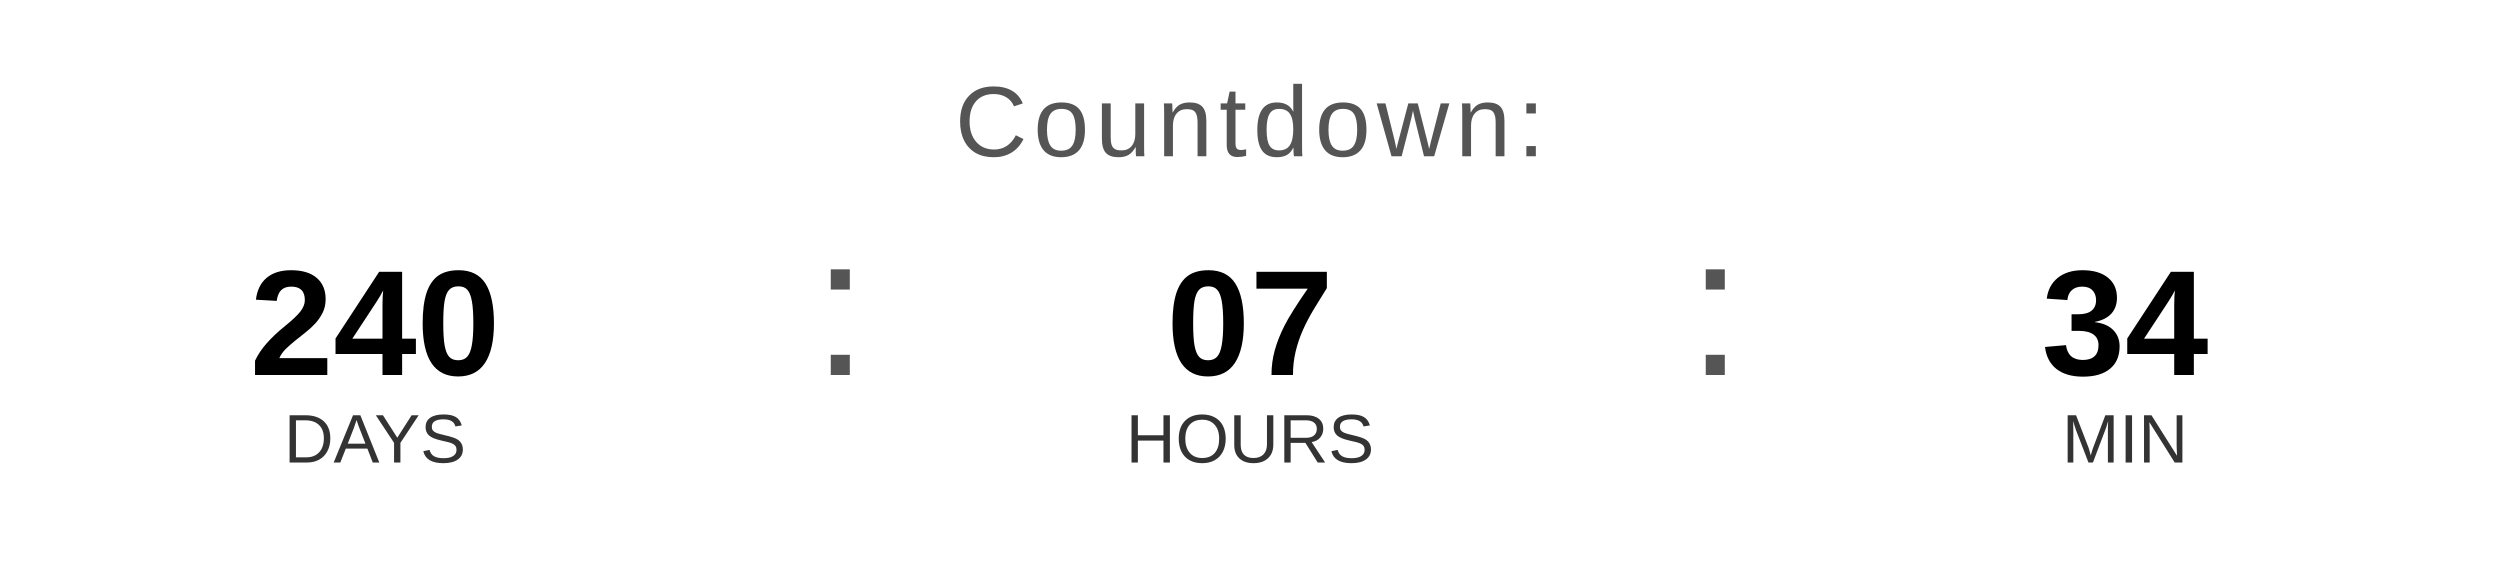
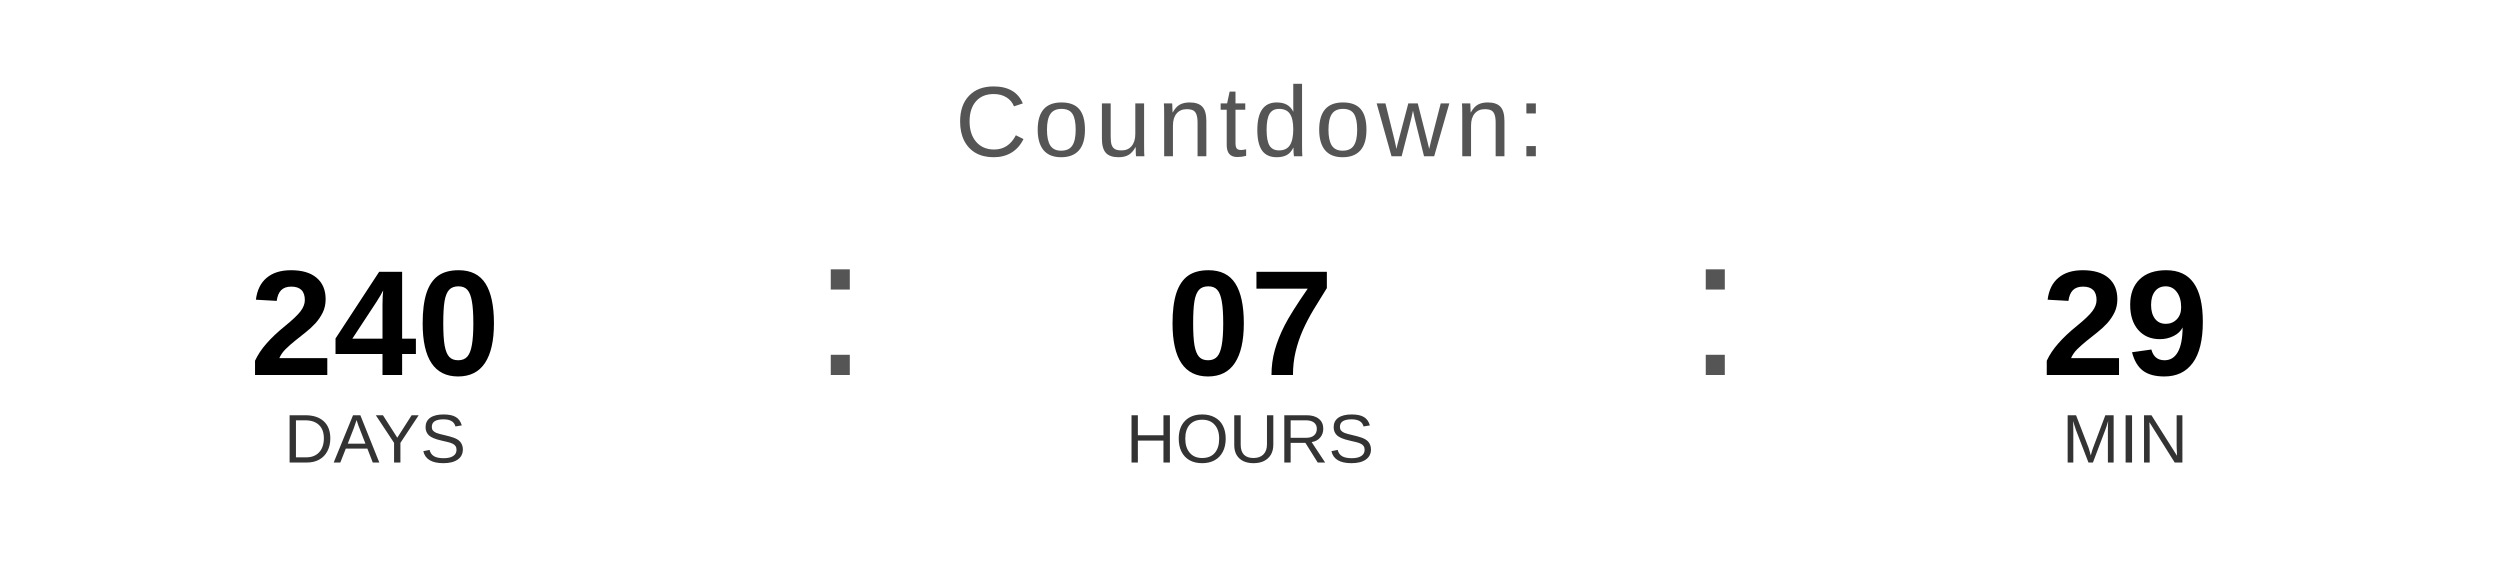
<svg xmlns="http://www.w3.org/2000/svg" width="400" height="90" viewBox="0 0 400 90">
  <text x="200" y="25" font-family="Arial, Helvetica, sans-serif" font-size="16" fill="#555555" text-anchor="middle" letter-spacing="1">
    Countdown:
  </text>
  <text x="60" y="60" font-family="Arial, Helvetica, sans-serif" font-size="24" font-weight="bold" fill="#000000" text-anchor="middle">240</text>
  <text x="60" y="74" font-family="Arial, Helvetica, sans-serif" font-size="11" fill="#333333" text-anchor="middle">DAYS</text>
  <text x="130" y="60" font-family="Arial, sans-serif" font-size="32" fill="#555555">:</text>
  <text x="200" y="60" font-family="Arial, Helvetica, sans-serif" font-size="24" font-weight="bold" fill="#000000" text-anchor="middle">07</text>
  <text x="200" y="74" font-family="Arial, Helvetica, sans-serif" font-size="11" fill="#333333" text-anchor="middle">HOURS</text>
  <text x="270" y="60" font-family="Arial, sans-serif" font-size="32" fill="#555555">:</text>
-   <text x="340" y="60" font-family="Arial, Helvetica, sans-serif" font-size="24" font-weight="bold" fill="#000000" text-anchor="middle">34</text>
+   <text x="340" y="60" font-family="Arial, Helvetica, sans-serif" font-size="24" font-weight="bold" fill="#000000" text-anchor="middle">29</text>
  <text x="340" y="74" font-family="Arial, Helvetica, sans-serif" font-size="11" fill="#333333" text-anchor="middle">MIN</text>
</svg>
